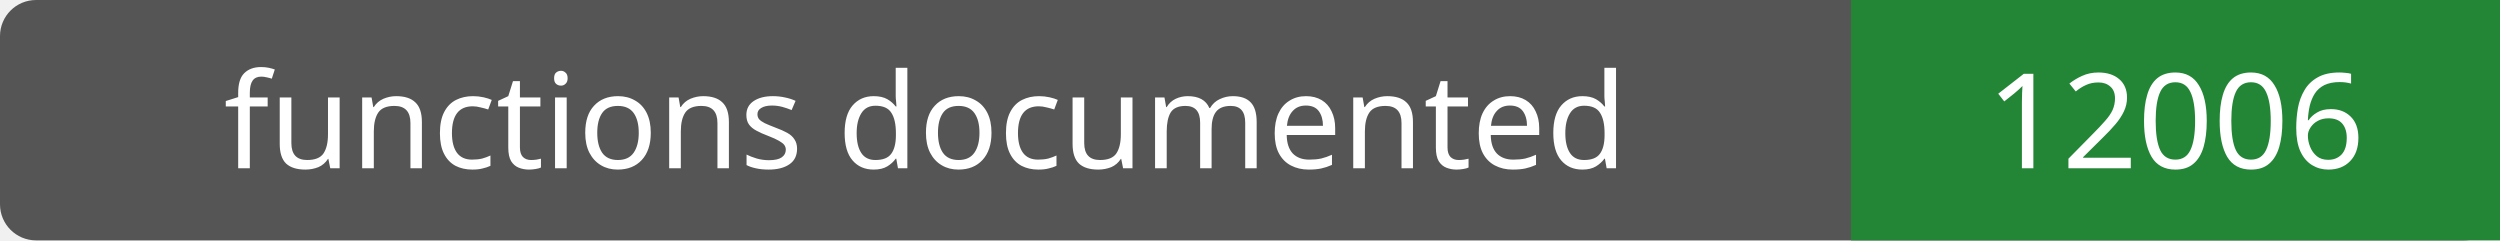
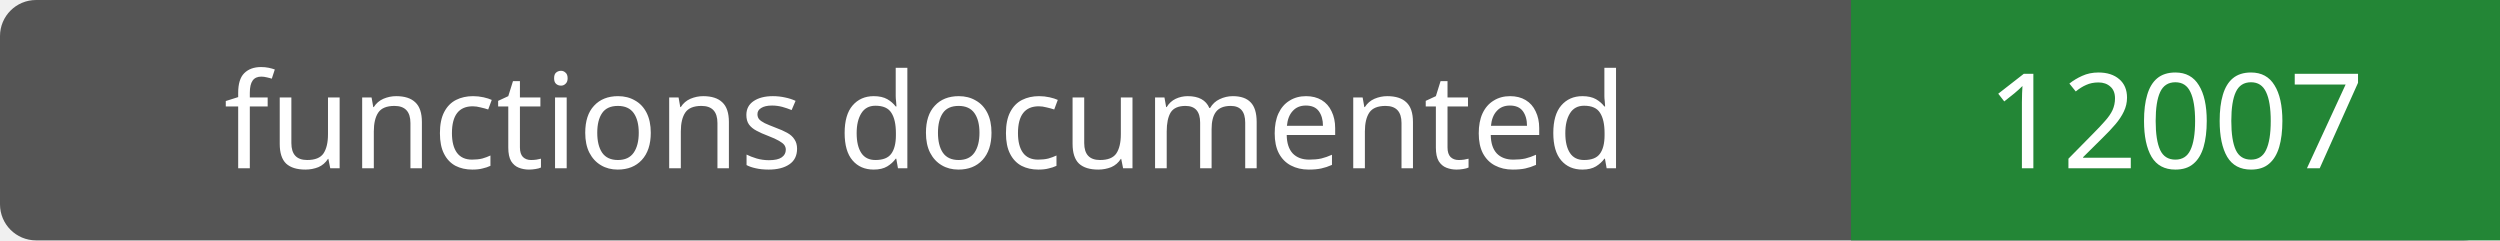
- <svg xmlns="http://www.w3.org/2000/svg" width="208" height="20" role="img" aria-label="functions documented: 12006">
+ <svg xmlns="http://www.w3.org/2000/svg" width="208" height="20" role="img" aria-label="functions documented: 12007">
  <rect width="208" height="20" rx="3" fill="#555" />
  <path fill="#238636" d="M154 0h54v20H154z" />
  <g fill="#fff" text-anchor="middle" font-family="Verdana,sans-serif" font-size="11">
    <text x="77.0" y="14">functions documented</text>
-     <text x="181.0" y="14">12006</text>
+     <text x="181.0" y="14">12007</text>
  </g>
</svg>
